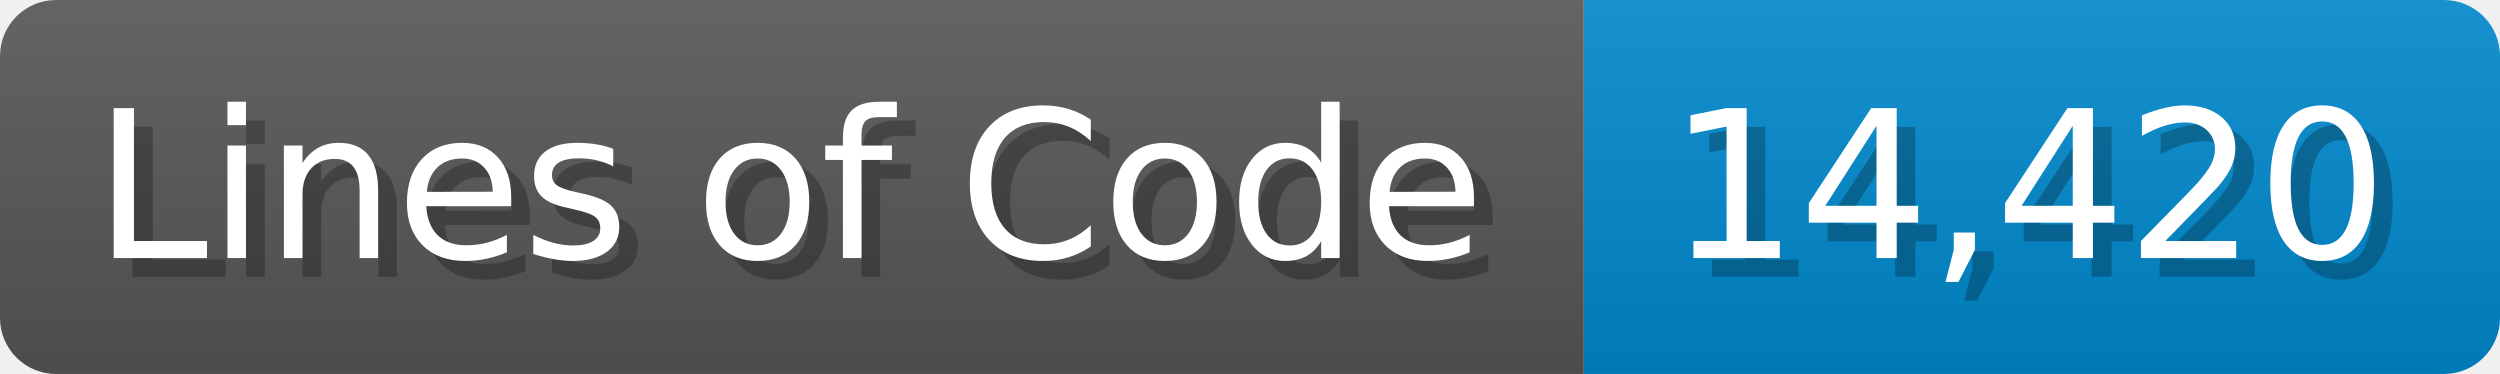
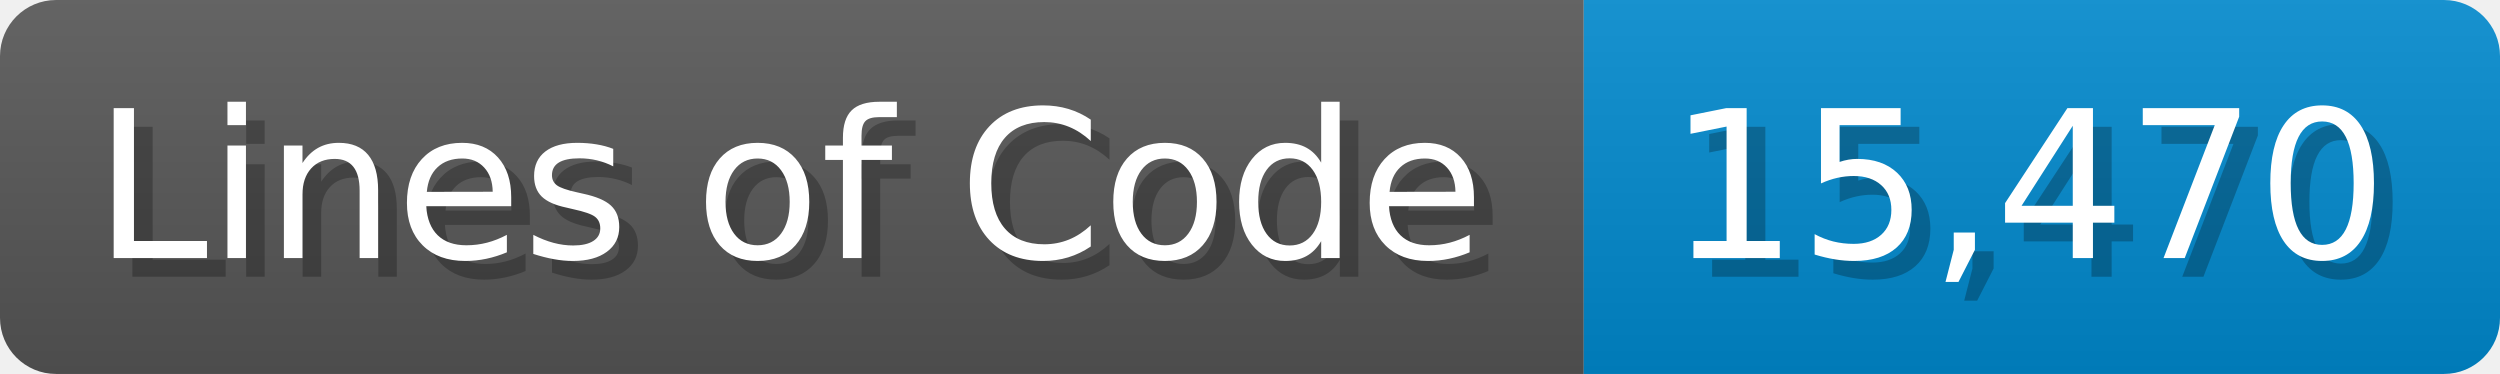
<svg xmlns="http://www.w3.org/2000/svg" width="133.7" height="20" viewBox="0 0 1337 200">
  <linearGradient id="a" x2="0" y2="100%">
    <stop offset="0" stop-opacity=".1" stop-color="#EEE" />
    <stop offset="1" stop-opacity=".1" />
  </linearGradient>
  <mask id="m">
    <rect width="1337" height="200" rx="30" fill="#FFF" />
  </mask>
  <g mask="url(#m)">
    <rect width="847" height="200" fill="#555" />
    <rect width="490" height="200" fill="#08C" x="847" />
    <rect width="1337" height="200" fill="url(#a)" />
  </g>
  <g fill="#fff" text-anchor="start" font-family="Verdana,DejaVu Sans,sans-serif" font-size="110">
    <text x="60" y="148" textLength="747" fill="#000" opacity="0.25">Lines of Code</text>
    <text x="50" y="138" textLength="747">Lines of Code</text>
-     <text x="902" y="148" textLength="390" fill="#000" opacity="0.25">14,420</text>
-     <text x="892" y="138" textLength="390">14,420</text>
+     <text x="902" y="148" textLength="390" fill="#000" opacity="0.25">15,470</text>
+     <text x="892" y="138" textLength="390">15,470</text>
  </g>
</svg>
